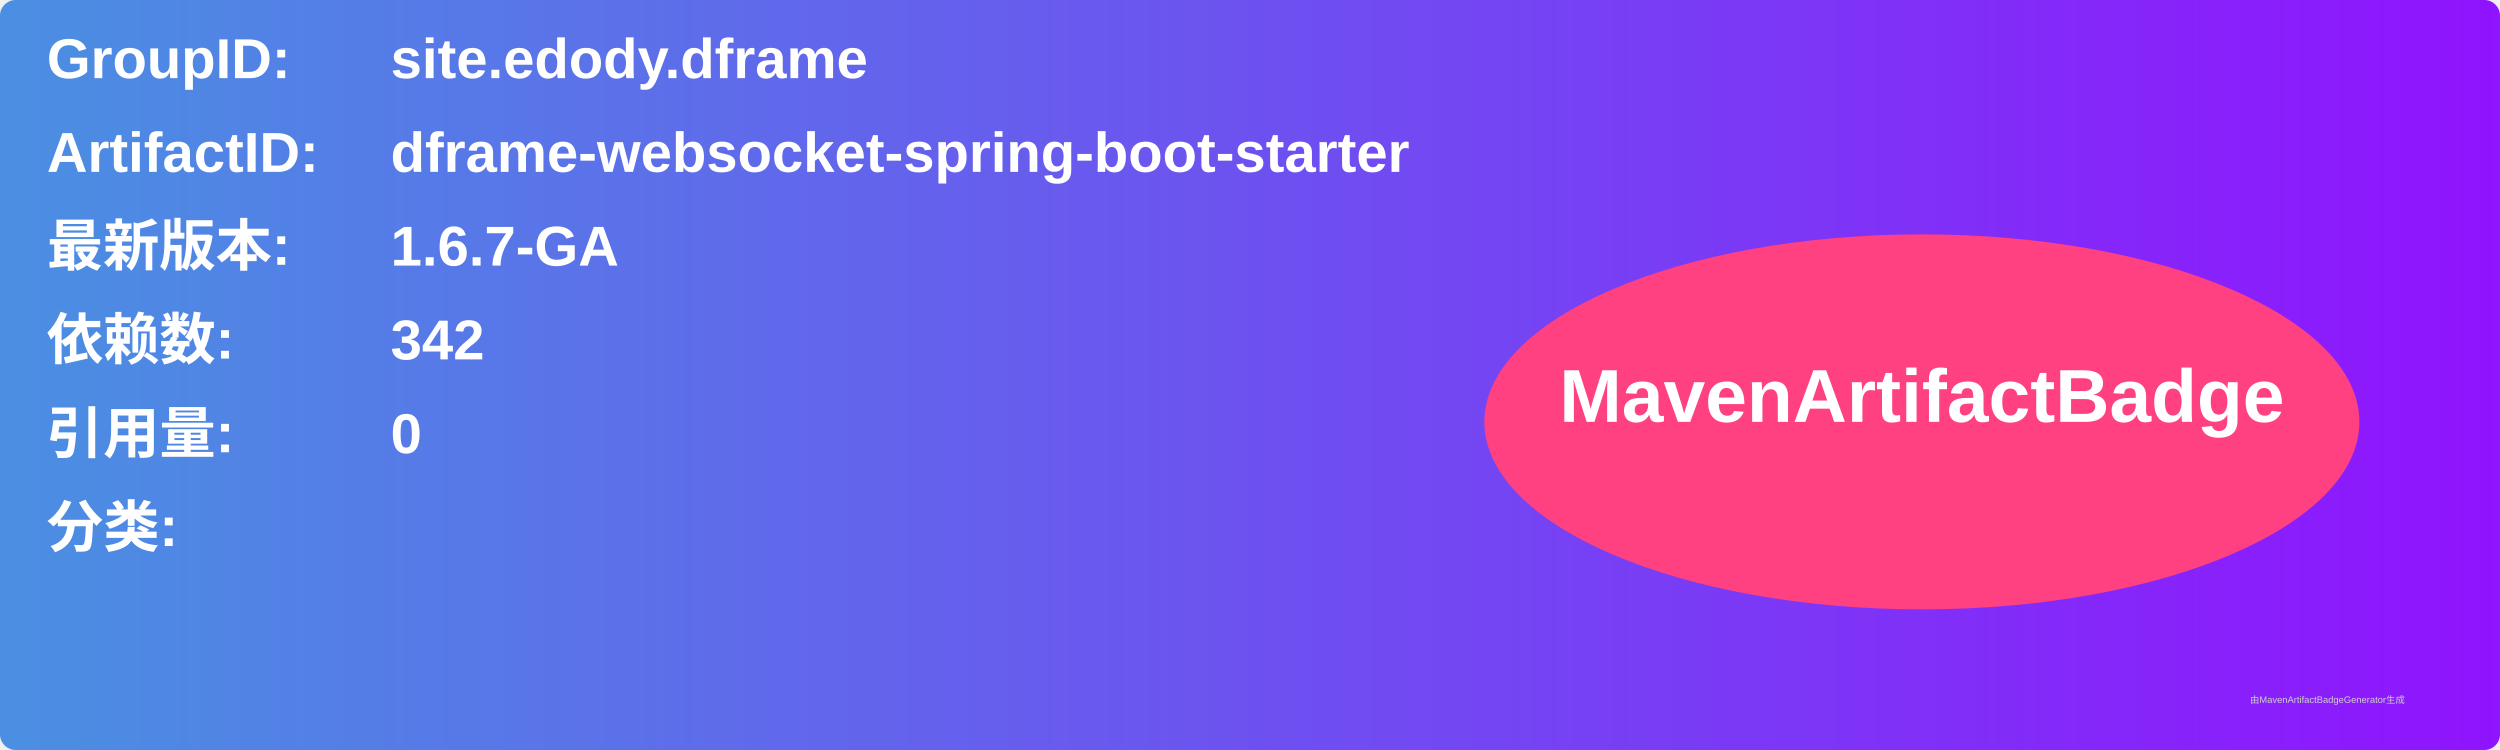
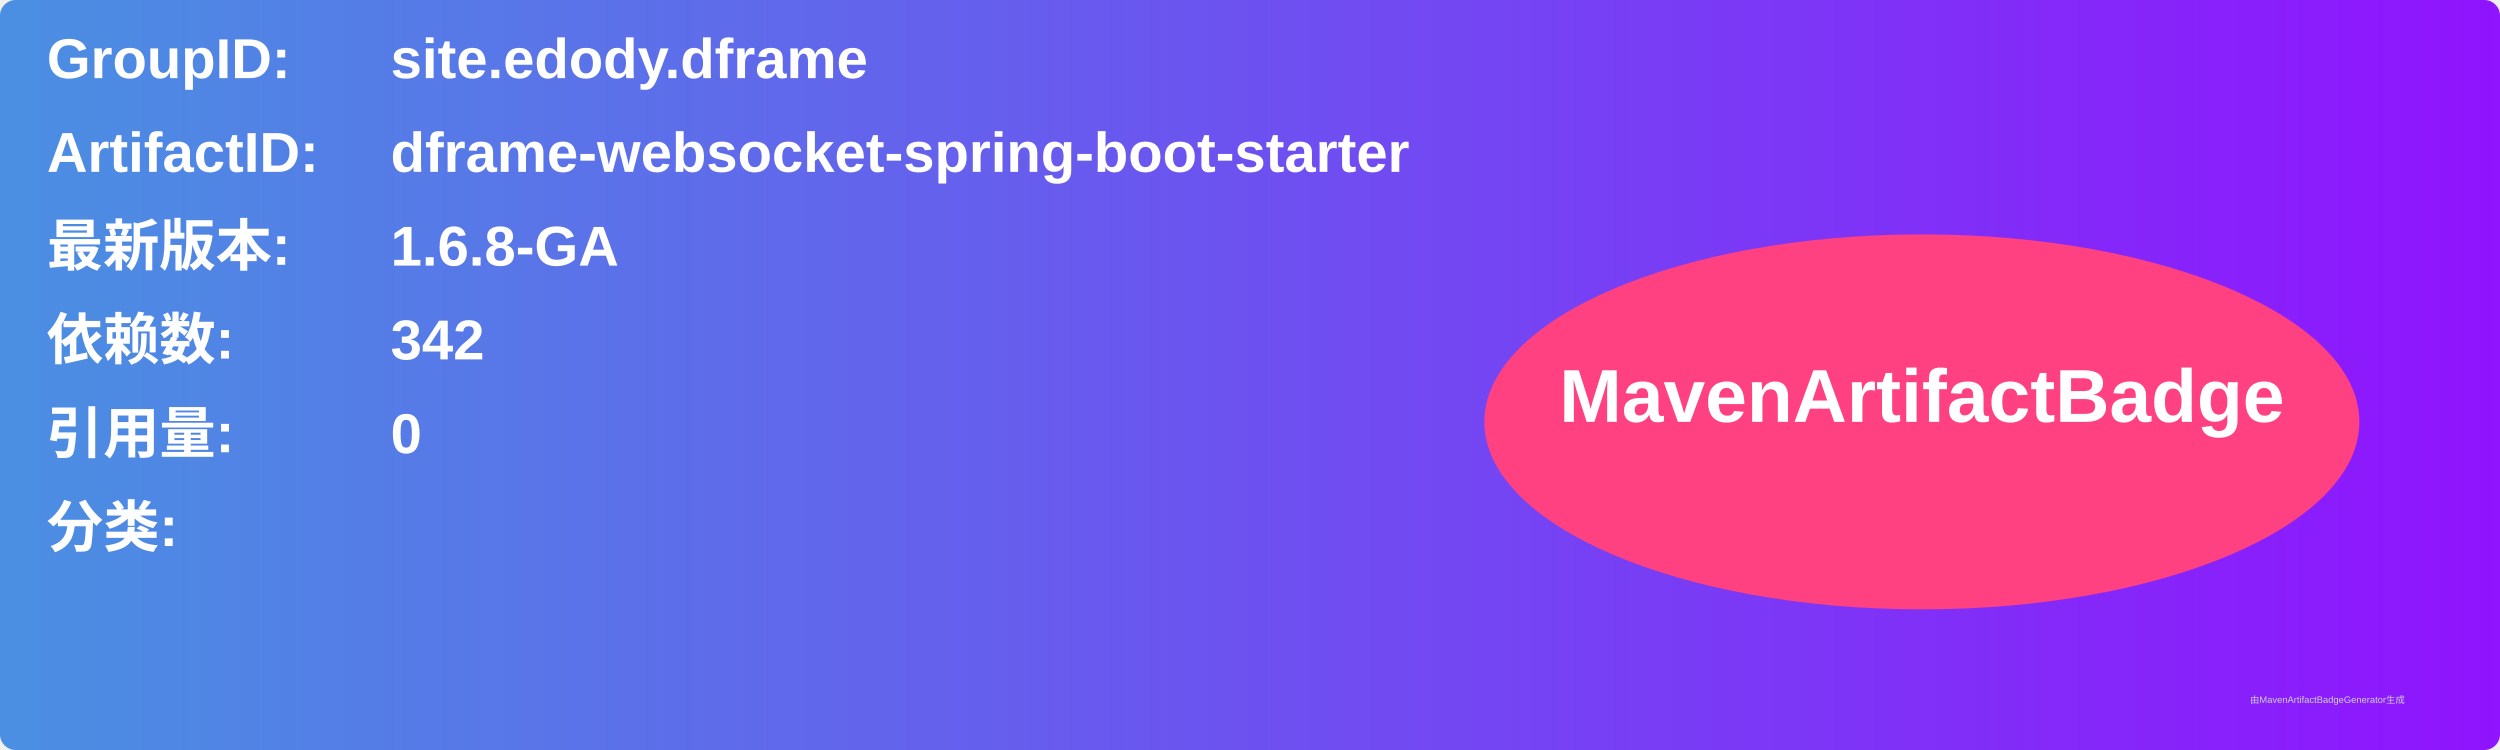
<svg xmlns="http://www.w3.org/2000/svg" width="800" height="240" viewBox="0 0 800 240">
  <linearGradient id="grad" x1="0%" y1="0%" x2="100%" y2="0%">
    <stop offset="0%" stop-color="#4a90e2" />
    <stop offset="100%" stop-color="#9013fe" />
  </linearGradient>
  <rect width="100%" height="100%" rx="5" ry="5" fill="url(#grad)" />
  <g transform="translate(15, 15)">
    <text x="0" y="10" font-family="Arial" font-size="18" fill="white" font-weight="bold" width="260">GroupID:</text>
    <text x="110" y="10" font-family="Arial" font-size="18" fill="white" font-weight="bold" width="460">site.edody.dframe</text>
    <text x="0" y="40" font-family="Arial" font-size="18" fill="white" font-weight="bold" width="260">ArtifactID:</text>
    <text x="110" y="40" font-family="Arial" font-size="18" fill="white" font-weight="bold" width="460">dframe-websocket-spring-boot-starter</text>
    <text x="0" y="70" font-family="Arial" font-size="18" fill="white" font-weight="bold">最新版本:</text>
    <text x="110" y="70" font-family="Arial" font-size="18" fill="white" font-weight="bold">
-       <tspan font-weight="bold">1.6.7-GA</tspan>
+       <tspan font-weight="bold">1.6.8-GA</tspan>
    </text>
    <text x="0" y="100" font-family="Arial" font-size="18" fill="white" font-weight="bold">依赖数: </text>
    <text x="110" y="100" font-family="Arial" font-size="18" fill="white">
      <tspan font-weight="bold">342</tspan>
    </text>
    <text x="0" y="130" font-family="Arial" font-size="18" fill="white" font-weight="bold">引用量: </text>
    <text x="110" y="130" font-family="Arial" font-size="18" fill="white">
      <tspan font-weight="bold">0</tspan>
    </text>
    <text x="0" y="160" font-family="Arial" font-size="18" fill="white" font-weight="bold">分类:</text>
    <text x="10" y="190" font-family="Arial" font-size="10" fill="white">
      <tspan font-weight="bold" />
    </text>
    <ellipse cx="600" cy="120" rx="140" ry="60" fill="#ff4081" />
    <text x="600" y="120" text-anchor="middle" font-family="Arial" font-size="24" fill="white" font-weight="bold">MavenArtifactBadge</text>
  </g>
  <text x="720" y="225" font-family="Arial" font-size="3" fill="#d0d0d0">由MavenArtifactBadgeGenerator生成</text>
</svg>
